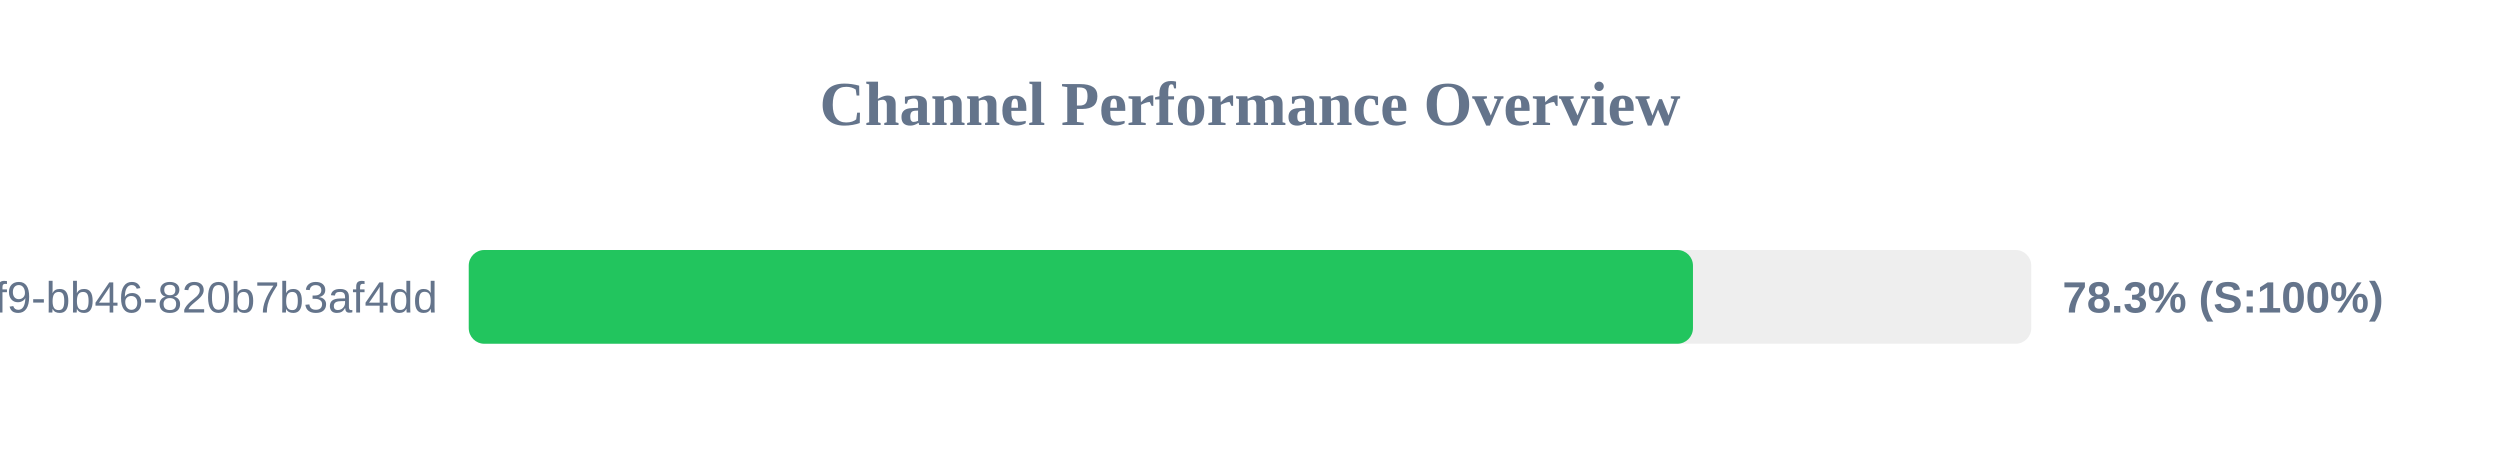
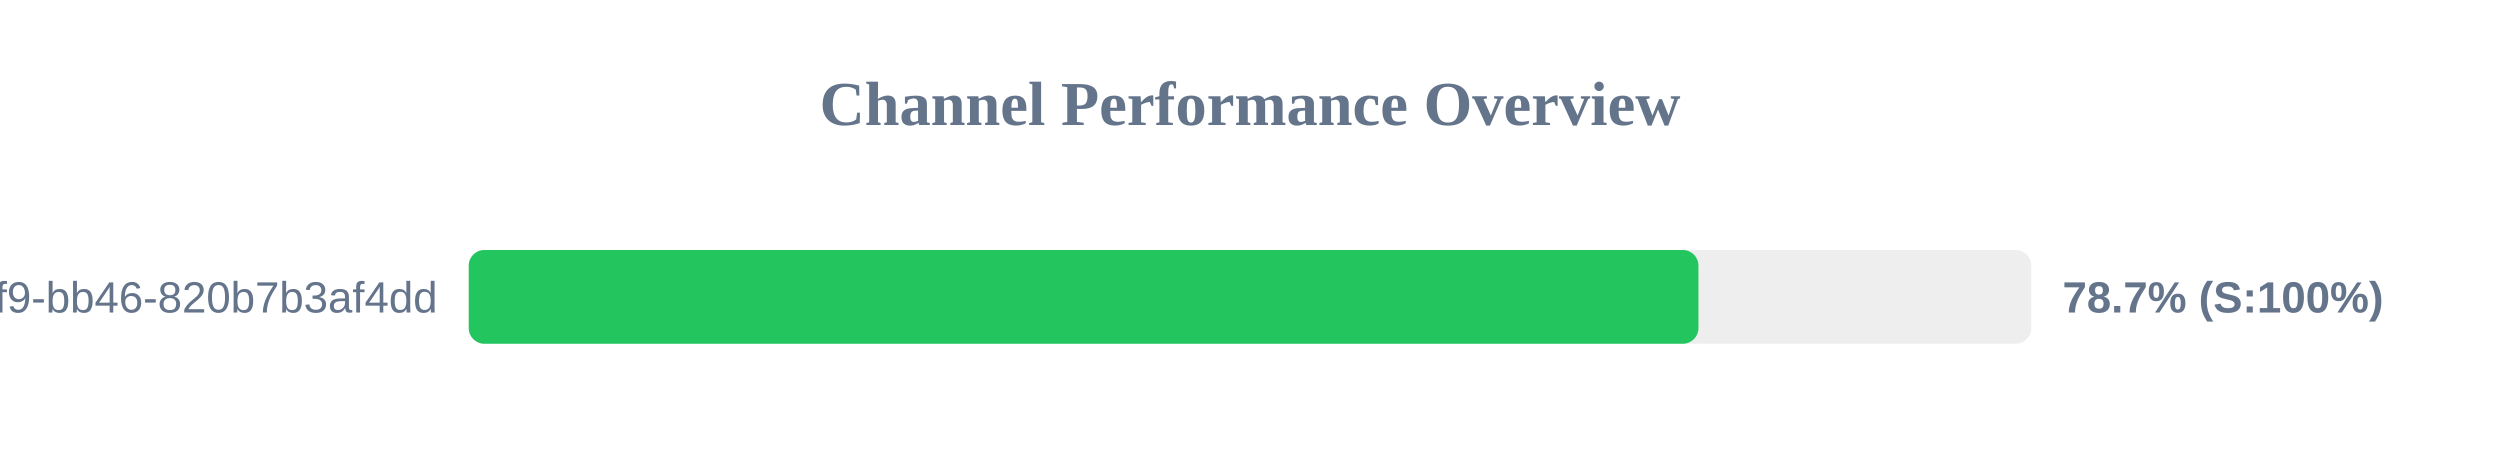
<svg xmlns="http://www.w3.org/2000/svg" width="800" height="150" version="1.1">
  <style>
        .row { font: 14px Arial; fill: #64748b; }
        .score { font: bold 14px Arial; fill: #64748b; }
    </style>
  <text x="400" y="40" text-anchor="middle" font-size="20px" font-weight="bold" fill="#64748b">Channel Performance Overview</text>
  <rect x="150" y="80" width="500" height="30" fill="#eee" rx="5" />
-   <rect x="150" y="80" width="391.75" height="30" fill="#22c55e" rx="5" />
+   <rect x="150" y="80" width="393.5" height="30" fill="#22c55e" rx="5" />
  <text x="140" y="100" text-anchor="end" class="row">?uuid=80b2ac81-ba69-41f9-bb46-820b7b3af4dd</text>
-   <text x="660" y="100" text-anchor="start" class="score">78.3% (S:100%)</text>
+   <text x="660" y="100" text-anchor="start" class="score">78.7% (S:100%)</text>
</svg>
